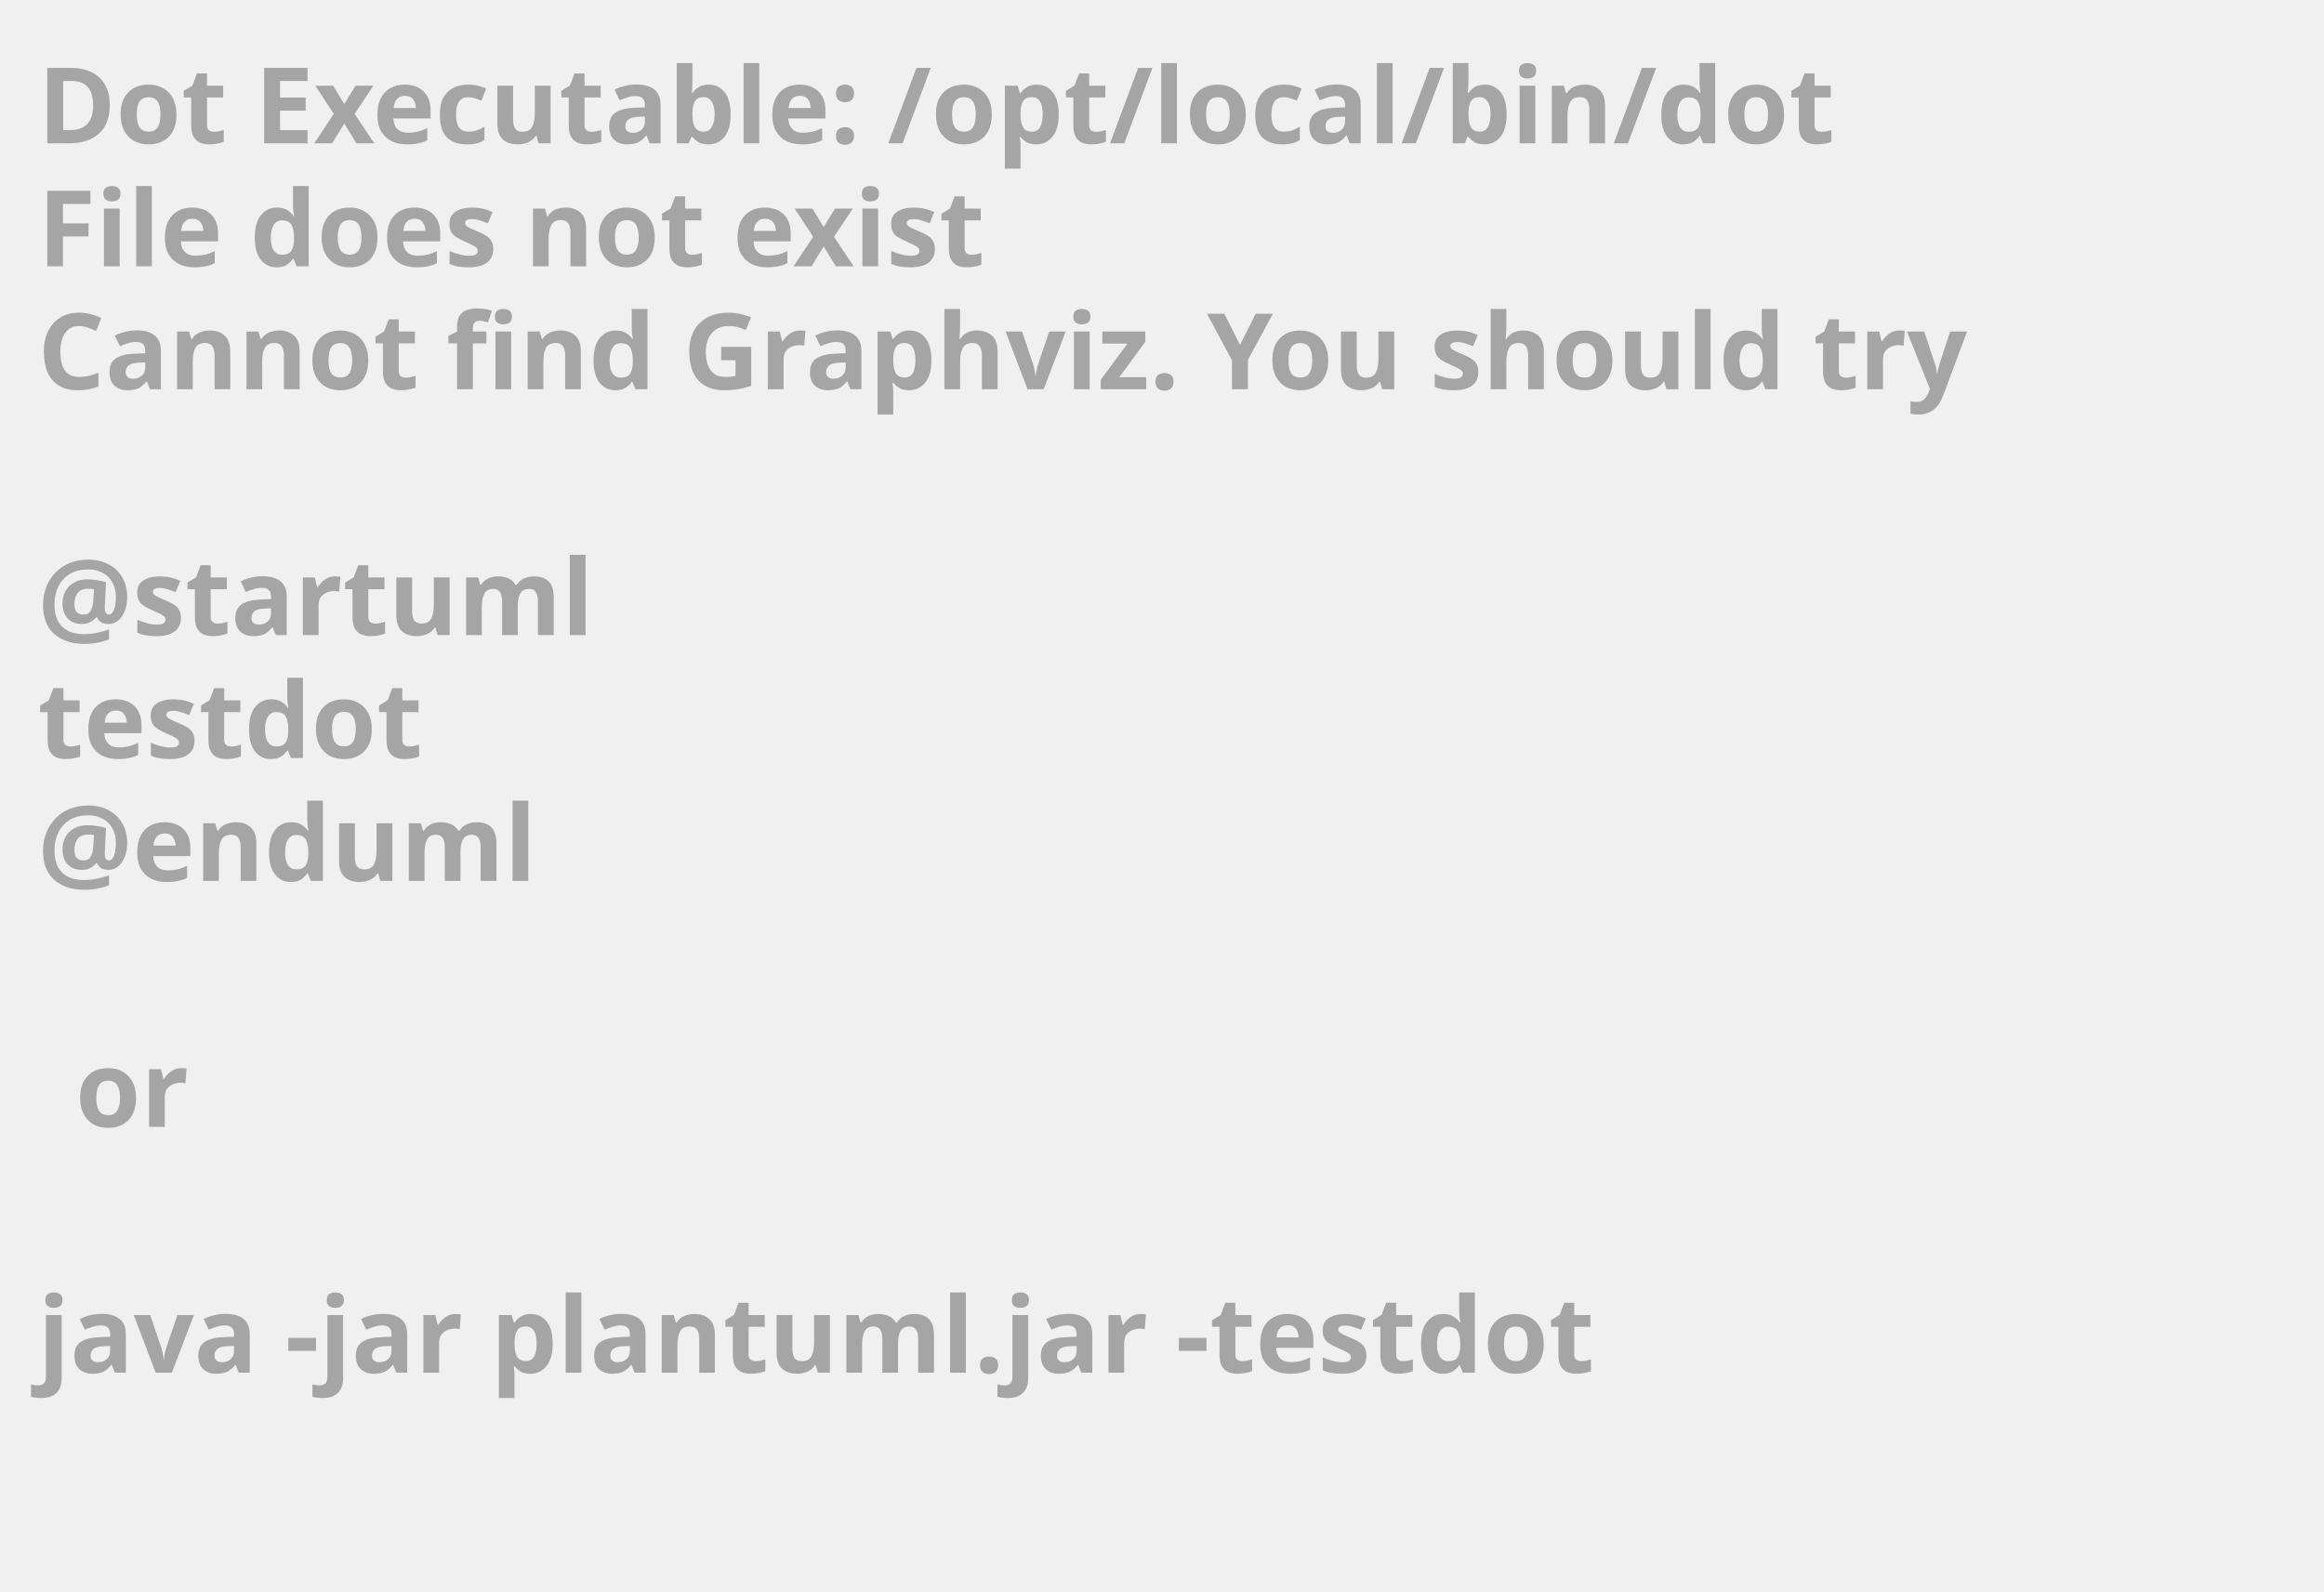
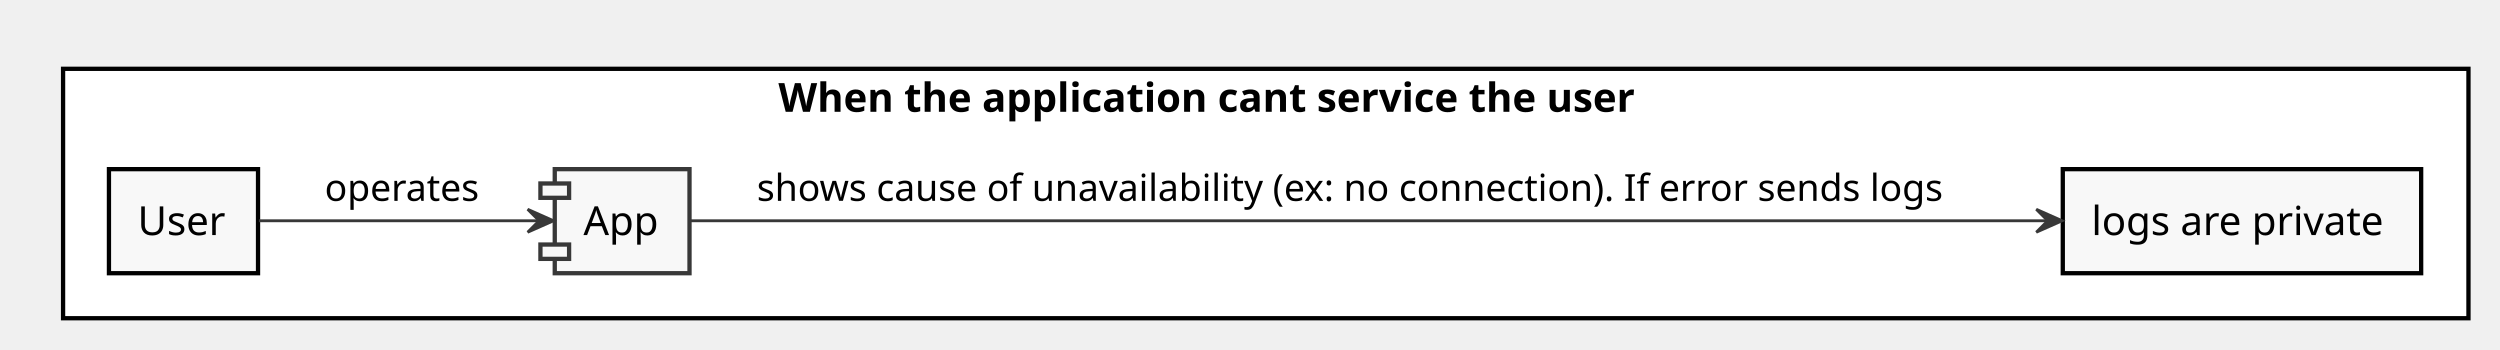
- <svg xmlns="http://www.w3.org/2000/svg" contentScriptType="application/ecmascript" contentStyleType="text/css" height="211px" preserveAspectRatio="none" style="width:308px;height:211px;background:#000000;" version="1.1" viewBox="0 0 308 211" width="308px" zoomAndPan="magnify">
+ <svg xmlns="http://www.w3.org/2000/svg" contentScriptType="application/ecmascript" contentStyleType="text/css" height="122px" preserveAspectRatio="none" style="width:872px;height:122px;" version="1.1" viewBox="0 0 872 122" width="872px" zoomAndPan="magnify">
  <defs />
  <g>
-     <text fill="#A5A5A5" font-family="sans-serif" font-size="14" font-weight="bold" lengthAdjust="spacingAndGlyphs" textLength="261" x="5" y="19">Dot Executable: /opt/local/bin/dot</text>
-     <text fill="#A5A5A5" font-family="sans-serif" font-size="14" font-weight="bold" lengthAdjust="spacingAndGlyphs" textLength="145" x="5" y="35.297">File does not exist</text>
-     <text fill="#A5A5A5" font-family="sans-serif" font-size="14" font-weight="bold" lengthAdjust="spacingAndGlyphs" textLength="291" x="5" y="51.594">Cannot find Graphviz. You should try</text>
-     <text fill="#A5A5A5" font-family="sans-serif" font-size="14" font-weight="bold" lengthAdjust="spacingAndGlyphs" textLength="0" x="10" y="67.891" />
-     <text fill="#A5A5A5" font-family="sans-serif" font-size="14" font-weight="bold" lengthAdjust="spacingAndGlyphs" textLength="79" x="5" y="84.188">@startuml</text>
-     <text fill="#A5A5A5" font-family="sans-serif" font-size="14" font-weight="bold" lengthAdjust="spacingAndGlyphs" textLength="57" x="5" y="100.484">testdot</text>
-     <text fill="#A5A5A5" font-family="sans-serif" font-size="14" font-weight="bold" lengthAdjust="spacingAndGlyphs" textLength="72" x="5" y="116.781">@enduml</text>
-     <text fill="#A5A5A5" font-family="sans-serif" font-size="14" font-weight="bold" lengthAdjust="spacingAndGlyphs" textLength="0" x="10" y="133.078" />
-     <text fill="#A5A5A5" font-family="sans-serif" font-size="14" font-weight="bold" lengthAdjust="spacingAndGlyphs" textLength="17" x="10" y="149.375">or</text>
-     <text fill="#A5A5A5" font-family="sans-serif" font-size="14" font-weight="bold" lengthAdjust="spacingAndGlyphs" textLength="0" x="10" y="165.672" />
-     <text fill="#A5A5A5" font-family="sans-serif" font-size="14" font-weight="bold" lengthAdjust="spacingAndGlyphs" textLength="227" x="5" y="181.969">java -jar plantuml.jar -testdot</text>
-     <text fill="#A5A5A5" font-family="sans-serif" font-size="14" font-weight="bold" lengthAdjust="spacingAndGlyphs" textLength="0" x="10" y="198.266" />
+     <rect fill="#FFFFFF" height="87" style="stroke: #000000; stroke-width: 1.5;" width="839" x="22" y="24" />
+     <text fill="#000000" font-family="sans-serif" font-size="14" font-weight="bold" lengthAdjust="spacingAndGlyphs" textLength="340" x="271.5" y="38.995">When the application cant service the user</text>
+     <rect fill="#F8F8F8" height="36.297" style="stroke: #000000; stroke-width: 1.5;" width="52" x="38" y="59" />
+     <text fill="#000000" font-family="sans-serif" font-size="14" lengthAdjust="spacingAndGlyphs" textLength="32" x="48" y="81.995">User</text>
+     <rect fill="#F8F8F8" height="36.297" style="stroke: #000000; stroke-width: 1.5;" width="125" x="719.5" y="59" />
+     <text fill="#000000" font-family="sans-serif" font-size="14" lengthAdjust="spacingAndGlyphs" textLength="105" x="729.5" y="81.995">logs are private</text>
+     <rect fill="#F8F8F8" height="36.297" style="stroke: #383838; stroke-width: 1.5;" width="47" x="193.5" y="59" />
+     <rect fill="#F8F8F8" height="5" style="stroke: #383838; stroke-width: 1.5;" width="10" x="188.5" y="64" />
+     <rect fill="#F8F8F8" height="5" style="stroke: #383838; stroke-width: 1.5;" width="10" x="188.5" y="85.297" />
+     <text fill="#000000" font-family="sans-serif" font-size="14" lengthAdjust="spacingAndGlyphs" textLength="27" x="203.5" y="81.995">App</text>
+     <path d="M90.3,77 C117.49,77 159.82,77 187.97,77 " fill="none" id="Source-&gt;App" style="stroke: #383838; stroke-width: 1.0;" />
+     <polygon fill="#383838" points="193.05,77,184.05,73,188.05,77,184.05,81,193.05,77" style="stroke: #383838; stroke-width: 1.0;" />
+     <text fill="#000000" font-family="sans-serif" font-size="13" lengthAdjust="spacingAndGlyphs" textLength="57" x="113.25" y="70.067">operates</text>
+     <path d="M240.56,77 C321.1,77 587.5,77 714.07,77 " fill="none" id="App-&gt;Measure" style="stroke: #383838; stroke-width: 1.0;" />
+     <polygon fill="#383838" points="719.26,77,710.26,73,714.26,77,710.26,81,719.26,77" style="stroke: #383838; stroke-width: 1.0;" />
+     <text fill="#000000" font-family="sans-serif" font-size="13" lengthAdjust="spacingAndGlyphs" textLength="432" x="264" y="70.067">shows cause of unavailability (ex: no connection). If error sends logs</text>
  </g>
</svg>
